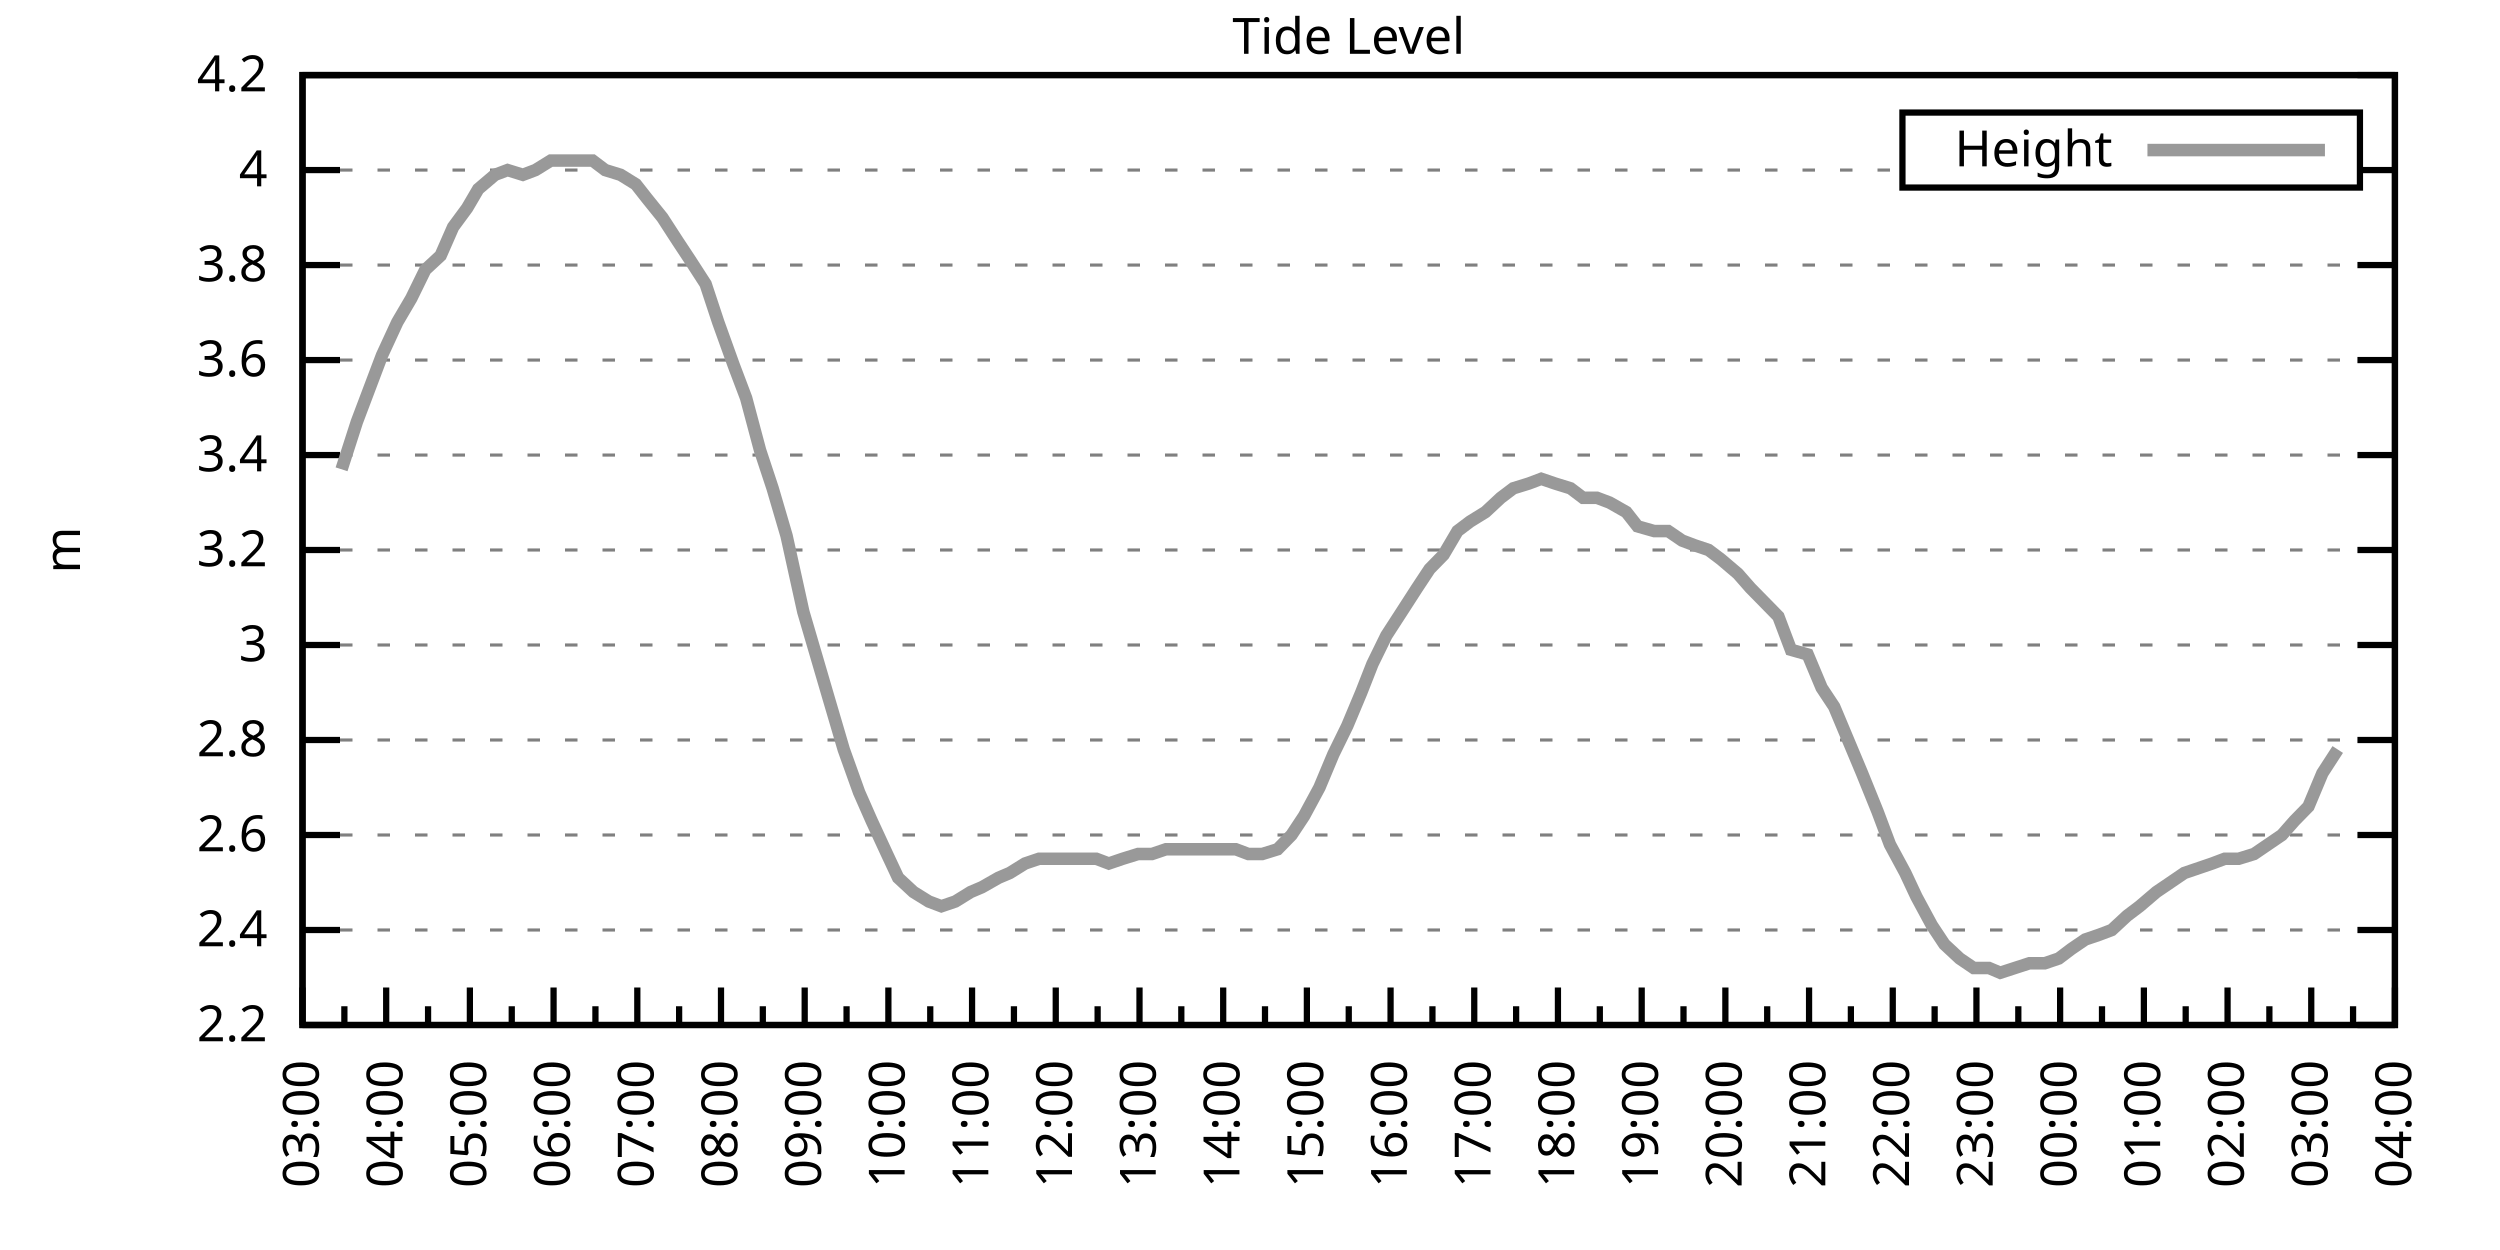
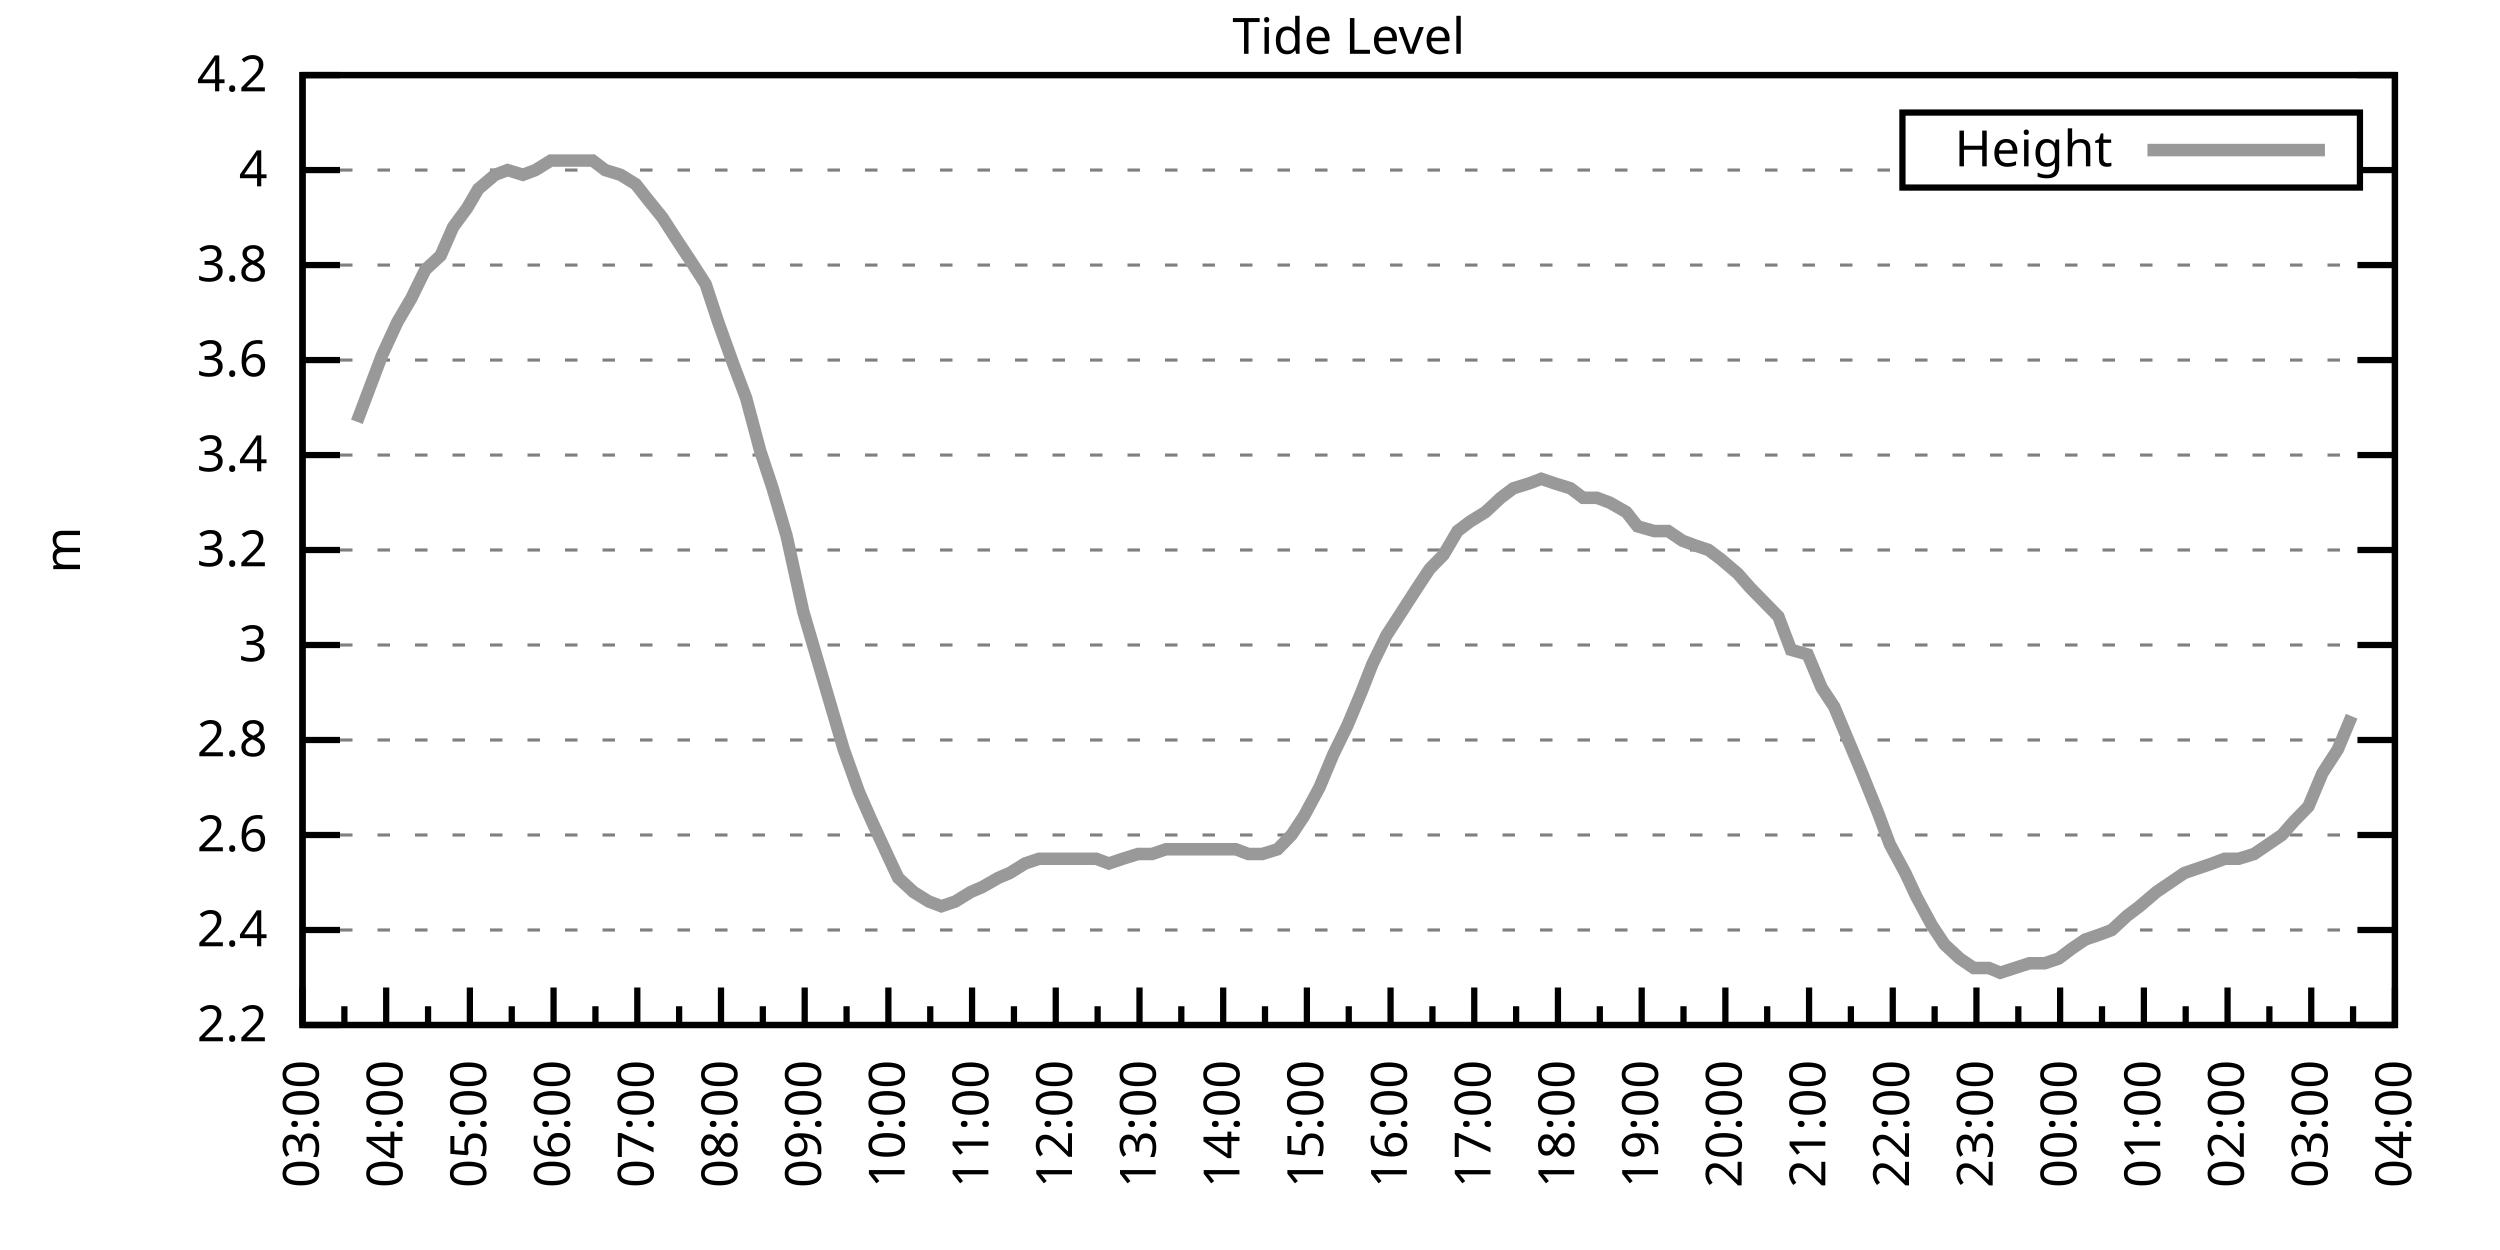
<svg xmlns="http://www.w3.org/2000/svg" xmlns:xlink="http://www.w3.org/1999/xlink" width="400" height="200" viewBox="0 0 400 200">
  <g id="gnuplot_canvas">
    <rect x="0" y="0" width="400" height="200" fill="none" />
    <defs>
      <circle id="gpDot" r="0.5" stroke-width="0.5" stroke="currentColor" />
      <path id="gpPt0" stroke-width="0.333" stroke="currentColor" d="M-1,0 h2 M0,-1 v2" />
      <path id="gpPt1" stroke-width="0.333" stroke="currentColor" d="M-1,-1 L1,1 M1,-1 L-1,1" />
      <path id="gpPt2" stroke-width="0.333" stroke="currentColor" d="M-1,0 L1,0 M0,-1 L0,1 M-1,-1 L1,1 M-1,1 L1,-1" />
      <rect id="gpPt3" stroke-width="0.333" stroke="currentColor" x="-1" y="-1" width="2" height="2" />
      <rect id="gpPt4" stroke-width="0.333" stroke="currentColor" fill="currentColor" x="-1" y="-1" width="2" height="2" />
      <circle id="gpPt5" stroke-width="0.333" stroke="currentColor" cx="0" cy="0" r="1" />
      <use xlink:href="#gpPt5" id="gpPt6" fill="currentColor" stroke="none" />
      <path id="gpPt7" stroke-width="0.333" stroke="currentColor" d="M0,-1.33 L-1.33,0.67 L1.33,0.67 z" />
      <use xlink:href="#gpPt7" id="gpPt8" fill="currentColor" stroke="none" />
      <use xlink:href="#gpPt7" id="gpPt9" stroke="currentColor" transform="rotate(180)" />
      <use xlink:href="#gpPt9" id="gpPt10" fill="currentColor" stroke="none" />
      <use xlink:href="#gpPt3" id="gpPt11" stroke="currentColor" transform="rotate(45)" />
      <use xlink:href="#gpPt11" id="gpPt12" fill="currentColor" stroke="none" />
      <path id="gpPt13" stroke-width="0.333" stroke="currentColor" d="M0,1.330 L1.265,0.411 L0.782,-1.067 L-0.782,-1.076 L-1.265,0.411 z" />
      <use xlink:href="#gpPt13" id="gpPt14" fill="currentColor" stroke="none" />
      <filter id="textbox" filterUnits="objectBoundingBox" x="0" y="0" height="1" width="1">
        <feFlood flood-color="white" flood-opacity="1" result="bgnd" />
        <feComposite in="SourceGraphic" in2="bgnd" operator="atop" />
      </filter>
      <filter id="greybox" filterUnits="objectBoundingBox" x="0" y="0" height="1" width="1">
        <feFlood flood-color="lightgrey" flood-opacity="1" result="grey" />
        <feComposite in="SourceGraphic" in2="grey" operator="atop" />
      </filter>
    </defs>
    <g fill="none" color="white" stroke="currentColor" stroke-width="1.00" stroke-linecap="butt" stroke-linejoin="miter">
</g>
    <g fill="none" color="black" stroke="currentColor" stroke-width="1.00" stroke-linecap="butt" stroke-linejoin="miter">
      <g stroke="none" shape-rendering="crispEdges">
        <polygon fill="rgb(255, 255, 255)" points="48.40,164.00 383.18,164.00 383.18,12.02 48.40,12.02 " />
      </g>
    </g>
    <g fill="none" color="black" stroke="currentColor" stroke-width="1.00" stroke-linecap="butt" stroke-linejoin="miter">
</g>
    <g fill="none" color="black" stroke="black" stroke-width="0.50" stroke-linecap="butt" stroke-linejoin="miter">
</g>
    <g fill="none" color="gray" stroke="currentColor" stroke-width="0.50" stroke-linecap="butt" stroke-linejoin="miter">
      <path stroke="gray" stroke-dasharray="2,4" class="gridline" d="M48.40,164.00 L383.19,164.00  " />
    </g>
    <g fill="none" color="gray" stroke="gray" stroke-width="1.00" stroke-linecap="butt" stroke-linejoin="miter">
</g>
    <g fill="none" color="black" stroke="currentColor" stroke-width="1.00" stroke-linecap="butt" stroke-linejoin="miter">
      <path stroke="black" d="M48.40,164.00 L54.40,164.00 M383.19,164.00 L377.19,164.00  " />
      <g transform="translate(42.80,166.60)" stroke="none" fill="black" font-family="Sans" font-size="8.00" text-anchor="end">
        <text>
          <tspan font-family="Sans"> 2.2</tspan>
        </text>
      </g>
    </g>
    <g fill="none" color="black" stroke="currentColor" stroke-width="1.00" stroke-linecap="butt" stroke-linejoin="miter">
</g>
    <g fill="none" color="black" stroke="black" stroke-width="0.50" stroke-linecap="butt" stroke-linejoin="miter">
</g>
    <g fill="none" color="gray" stroke="currentColor" stroke-width="0.50" stroke-linecap="butt" stroke-linejoin="miter">
      <path stroke="gray" stroke-dasharray="2,4" class="gridline" d="M48.40,148.80 L383.19,148.80  " />
    </g>
    <g fill="none" color="gray" stroke="gray" stroke-width="1.00" stroke-linecap="butt" stroke-linejoin="miter">
</g>
    <g fill="none" color="black" stroke="currentColor" stroke-width="1.00" stroke-linecap="butt" stroke-linejoin="miter">
      <path stroke="black" d="M48.40,148.80 L54.40,148.80 M383.19,148.80 L377.19,148.80  " />
      <g transform="translate(42.80,151.40)" stroke="none" fill="black" font-family="Sans" font-size="8.00" text-anchor="end">
        <text>
          <tspan font-family="Sans"> 2.4</tspan>
        </text>
      </g>
    </g>
    <g fill="none" color="black" stroke="currentColor" stroke-width="1.00" stroke-linecap="butt" stroke-linejoin="miter">
</g>
    <g fill="none" color="black" stroke="black" stroke-width="0.50" stroke-linecap="butt" stroke-linejoin="miter">
</g>
    <g fill="none" color="gray" stroke="currentColor" stroke-width="0.50" stroke-linecap="butt" stroke-linejoin="miter">
      <path stroke="gray" stroke-dasharray="2,4" class="gridline" d="M48.40,133.60 L383.19,133.60  " />
    </g>
    <g fill="none" color="gray" stroke="gray" stroke-width="1.00" stroke-linecap="butt" stroke-linejoin="miter">
</g>
    <g fill="none" color="black" stroke="currentColor" stroke-width="1.00" stroke-linecap="butt" stroke-linejoin="miter">
      <path stroke="black" d="M48.40,133.60 L54.40,133.60 M383.19,133.60 L377.19,133.60  " />
      <g transform="translate(42.80,136.20)" stroke="none" fill="black" font-family="Sans" font-size="8.00" text-anchor="end">
        <text>
          <tspan font-family="Sans"> 2.6</tspan>
        </text>
      </g>
    </g>
    <g fill="none" color="black" stroke="currentColor" stroke-width="1.00" stroke-linecap="butt" stroke-linejoin="miter">
</g>
    <g fill="none" color="black" stroke="black" stroke-width="0.50" stroke-linecap="butt" stroke-linejoin="miter">
</g>
    <g fill="none" color="gray" stroke="currentColor" stroke-width="0.50" stroke-linecap="butt" stroke-linejoin="miter">
      <path stroke="gray" stroke-dasharray="2,4" class="gridline" d="M48.40,118.40 L383.19,118.40  " />
    </g>
    <g fill="none" color="gray" stroke="gray" stroke-width="1.00" stroke-linecap="butt" stroke-linejoin="miter">
</g>
    <g fill="none" color="black" stroke="currentColor" stroke-width="1.00" stroke-linecap="butt" stroke-linejoin="miter">
      <path stroke="black" d="M48.40,118.40 L54.40,118.40 M383.19,118.40 L377.19,118.40  " />
      <g transform="translate(42.80,121.00)" stroke="none" fill="black" font-family="Sans" font-size="8.00" text-anchor="end">
        <text>
          <tspan font-family="Sans"> 2.8</tspan>
        </text>
      </g>
    </g>
    <g fill="none" color="black" stroke="currentColor" stroke-width="1.00" stroke-linecap="butt" stroke-linejoin="miter">
</g>
    <g fill="none" color="black" stroke="black" stroke-width="0.50" stroke-linecap="butt" stroke-linejoin="miter">
</g>
    <g fill="none" color="gray" stroke="currentColor" stroke-width="0.50" stroke-linecap="butt" stroke-linejoin="miter">
      <path stroke="gray" stroke-dasharray="2,4" class="gridline" d="M48.40,103.20 L383.19,103.20  " />
    </g>
    <g fill="none" color="gray" stroke="gray" stroke-width="1.00" stroke-linecap="butt" stroke-linejoin="miter">
</g>
    <g fill="none" color="black" stroke="currentColor" stroke-width="1.00" stroke-linecap="butt" stroke-linejoin="miter">
      <path stroke="black" d="M48.40,103.20 L54.40,103.20 M383.19,103.20 L377.19,103.20  " />
      <g transform="translate(42.80,105.80)" stroke="none" fill="black" font-family="Sans" font-size="8.00" text-anchor="end">
        <text>
          <tspan font-family="Sans"> 3</tspan>
        </text>
      </g>
    </g>
    <g fill="none" color="black" stroke="currentColor" stroke-width="1.00" stroke-linecap="butt" stroke-linejoin="miter">
</g>
    <g fill="none" color="black" stroke="black" stroke-width="0.50" stroke-linecap="butt" stroke-linejoin="miter">
</g>
    <g fill="none" color="gray" stroke="currentColor" stroke-width="0.50" stroke-linecap="butt" stroke-linejoin="miter">
      <path stroke="gray" stroke-dasharray="2,4" class="gridline" d="M48.40,88.00 L383.19,88.00  " />
    </g>
    <g fill="none" color="gray" stroke="gray" stroke-width="1.00" stroke-linecap="butt" stroke-linejoin="miter">
</g>
    <g fill="none" color="black" stroke="currentColor" stroke-width="1.00" stroke-linecap="butt" stroke-linejoin="miter">
      <path stroke="black" d="M48.40,88.00 L54.40,88.00 M383.19,88.00 L377.19,88.00  " />
      <g transform="translate(42.80,90.60)" stroke="none" fill="black" font-family="Sans" font-size="8.00" text-anchor="end">
        <text>
          <tspan font-family="Sans"> 3.2</tspan>
        </text>
      </g>
    </g>
    <g fill="none" color="black" stroke="currentColor" stroke-width="1.00" stroke-linecap="butt" stroke-linejoin="miter">
</g>
    <g fill="none" color="black" stroke="black" stroke-width="0.50" stroke-linecap="butt" stroke-linejoin="miter">
</g>
    <g fill="none" color="gray" stroke="currentColor" stroke-width="0.50" stroke-linecap="butt" stroke-linejoin="miter">
      <path stroke="gray" stroke-dasharray="2,4" class="gridline" d="M48.40,72.81 L383.19,72.81  " />
    </g>
    <g fill="none" color="gray" stroke="gray" stroke-width="1.00" stroke-linecap="butt" stroke-linejoin="miter">
</g>
    <g fill="none" color="black" stroke="currentColor" stroke-width="1.00" stroke-linecap="butt" stroke-linejoin="miter">
      <path stroke="black" d="M48.40,72.81 L54.40,72.81 M383.19,72.81 L377.19,72.81  " />
      <g transform="translate(42.80,75.41)" stroke="none" fill="black" font-family="Sans" font-size="8.00" text-anchor="end">
        <text>
          <tspan font-family="Sans"> 3.4</tspan>
        </text>
      </g>
    </g>
    <g fill="none" color="black" stroke="currentColor" stroke-width="1.00" stroke-linecap="butt" stroke-linejoin="miter">
</g>
    <g fill="none" color="black" stroke="black" stroke-width="0.50" stroke-linecap="butt" stroke-linejoin="miter">
</g>
    <g fill="none" color="gray" stroke="currentColor" stroke-width="0.50" stroke-linecap="butt" stroke-linejoin="miter">
      <path stroke="gray" stroke-dasharray="2,4" class="gridline" d="M48.40,57.61 L383.19,57.61  " />
    </g>
    <g fill="none" color="gray" stroke="gray" stroke-width="1.00" stroke-linecap="butt" stroke-linejoin="miter">
</g>
    <g fill="none" color="black" stroke="currentColor" stroke-width="1.00" stroke-linecap="butt" stroke-linejoin="miter">
      <path stroke="black" d="M48.40,57.61 L54.40,57.61 M383.19,57.61 L377.19,57.61  " />
      <g transform="translate(42.80,60.21)" stroke="none" fill="black" font-family="Sans" font-size="8.00" text-anchor="end">
        <text>
          <tspan font-family="Sans"> 3.6</tspan>
        </text>
      </g>
    </g>
    <g fill="none" color="black" stroke="currentColor" stroke-width="1.00" stroke-linecap="butt" stroke-linejoin="miter">
</g>
    <g fill="none" color="black" stroke="black" stroke-width="0.50" stroke-linecap="butt" stroke-linejoin="miter">
</g>
    <g fill="none" color="gray" stroke="currentColor" stroke-width="0.50" stroke-linecap="butt" stroke-linejoin="miter">
      <path stroke="gray" stroke-dasharray="2,4" class="gridline" d="M48.40,42.41 L383.19,42.41  " />
    </g>
    <g fill="none" color="gray" stroke="gray" stroke-width="1.00" stroke-linecap="butt" stroke-linejoin="miter">
</g>
    <g fill="none" color="black" stroke="currentColor" stroke-width="1.00" stroke-linecap="butt" stroke-linejoin="miter">
      <path stroke="black" d="M48.40,42.41 L54.40,42.41 M383.19,42.41 L377.19,42.41  " />
      <g transform="translate(42.80,45.01)" stroke="none" fill="black" font-family="Sans" font-size="8.00" text-anchor="end">
        <text>
          <tspan font-family="Sans"> 3.8</tspan>
        </text>
      </g>
    </g>
    <g fill="none" color="black" stroke="currentColor" stroke-width="1.00" stroke-linecap="butt" stroke-linejoin="miter">
</g>
    <g fill="none" color="black" stroke="black" stroke-width="0.50" stroke-linecap="butt" stroke-linejoin="miter">
</g>
    <g fill="none" color="gray" stroke="currentColor" stroke-width="0.50" stroke-linecap="butt" stroke-linejoin="miter">
      <path stroke="gray" stroke-dasharray="2,4" class="gridline" d="M48.40,27.21 L304.39,27.21 M377.59,27.21 L383.19,27.21  " />
    </g>
    <g fill="none" color="gray" stroke="gray" stroke-width="1.00" stroke-linecap="butt" stroke-linejoin="miter">
</g>
    <g fill="none" color="black" stroke="currentColor" stroke-width="1.00" stroke-linecap="butt" stroke-linejoin="miter">
      <path stroke="black" d="M48.40,27.21 L54.40,27.21 M383.19,27.21 L377.19,27.21  " />
      <g transform="translate(42.80,29.81)" stroke="none" fill="black" font-family="Sans" font-size="8.00" text-anchor="end">
        <text>
          <tspan font-family="Sans"> 4</tspan>
        </text>
      </g>
    </g>
    <g fill="none" color="black" stroke="currentColor" stroke-width="1.00" stroke-linecap="butt" stroke-linejoin="miter">
</g>
    <g fill="none" color="black" stroke="black" stroke-width="0.50" stroke-linecap="butt" stroke-linejoin="miter">
</g>
    <g fill="none" color="gray" stroke="currentColor" stroke-width="0.50" stroke-linecap="butt" stroke-linejoin="miter">
      <path stroke="gray" stroke-dasharray="2,4" class="gridline" d="M48.40,12.01 L383.19,12.01  " />
    </g>
    <g fill="none" color="gray" stroke="gray" stroke-width="1.00" stroke-linecap="butt" stroke-linejoin="miter">
</g>
    <g fill="none" color="black" stroke="currentColor" stroke-width="1.00" stroke-linecap="butt" stroke-linejoin="miter">
      <path stroke="black" d="M48.40,12.01 L54.40,12.01 M383.19,12.01 L377.19,12.01  " />
      <g transform="translate(42.80,14.61)" stroke="none" fill="black" font-family="Sans" font-size="8.00" text-anchor="end">
        <text>
          <tspan font-family="Sans"> 4.2</tspan>
        </text>
      </g>
    </g>
    <g fill="none" color="black" stroke="currentColor" stroke-width="1.00" stroke-linecap="butt" stroke-linejoin="miter">
      <path stroke="black" d="M48.40,164.00 L48.40,158.00  " />
      <g transform="translate(51.00,169.60) rotate(270)" stroke="none" fill="black" font-family="Sans" font-size="8.00" text-anchor="end">
        <text>
          <tspan font-family="Sans">03:00</tspan>
        </text>
      </g>
    </g>
    <g fill="none" color="black" stroke="currentColor" stroke-width="1.00" stroke-linecap="butt" stroke-linejoin="miter">
      <path stroke="black" d="M55.10,164.00 L55.10,161.00 M61.79,164.00 L61.79,158.00  " />
      <g transform="translate(64.39,169.60) rotate(270)" stroke="none" fill="black" font-family="Sans" font-size="8.00" text-anchor="end">
        <text>
          <tspan font-family="Sans">04:00</tspan>
        </text>
      </g>
    </g>
    <g fill="none" color="black" stroke="currentColor" stroke-width="1.00" stroke-linecap="butt" stroke-linejoin="miter">
      <path stroke="black" d="M68.49,164.00 L68.49,161.00 M75.18,164.00 L75.18,158.00  " />
      <g transform="translate(77.78,169.60) rotate(270)" stroke="none" fill="black" font-family="Sans" font-size="8.00" text-anchor="end">
        <text>
          <tspan font-family="Sans">05:00</tspan>
        </text>
      </g>
    </g>
    <g fill="none" color="black" stroke="currentColor" stroke-width="1.00" stroke-linecap="butt" stroke-linejoin="miter">
      <path stroke="black" d="M81.88,164.00 L81.88,161.00 M88.57,164.00 L88.57,158.00  " />
      <g transform="translate(91.17,169.60) rotate(270)" stroke="none" fill="black" font-family="Sans" font-size="8.00" text-anchor="end">
        <text>
          <tspan font-family="Sans">06:00</tspan>
        </text>
      </g>
    </g>
    <g fill="none" color="black" stroke="currentColor" stroke-width="1.00" stroke-linecap="butt" stroke-linejoin="miter">
      <path stroke="black" d="M95.27,164.00 L95.27,161.00 M101.97,164.00 L101.97,158.00  " />
      <g transform="translate(104.57,169.60) rotate(270)" stroke="none" fill="black" font-family="Sans" font-size="8.00" text-anchor="end">
        <text>
          <tspan font-family="Sans">07:00</tspan>
        </text>
      </g>
    </g>
    <g fill="none" color="black" stroke="currentColor" stroke-width="1.00" stroke-linecap="butt" stroke-linejoin="miter">
      <path stroke="black" d="M108.66,164.00 L108.66,161.00 M115.36,164.00 L115.36,158.00  " />
      <g transform="translate(117.96,169.60) rotate(270)" stroke="none" fill="black" font-family="Sans" font-size="8.00" text-anchor="end">
        <text>
          <tspan font-family="Sans">08:00</tspan>
        </text>
      </g>
    </g>
    <g fill="none" color="black" stroke="currentColor" stroke-width="1.00" stroke-linecap="butt" stroke-linejoin="miter">
      <path stroke="black" d="M122.05,164.00 L122.05,161.00 M128.75,164.00 L128.75,158.00  " />
      <g transform="translate(131.35,169.60) rotate(270)" stroke="none" fill="black" font-family="Sans" font-size="8.00" text-anchor="end">
        <text>
          <tspan font-family="Sans">09:00</tspan>
        </text>
      </g>
    </g>
    <g fill="none" color="black" stroke="currentColor" stroke-width="1.00" stroke-linecap="butt" stroke-linejoin="miter">
      <path stroke="black" d="M135.45,164.00 L135.45,161.00 M142.14,164.00 L142.14,158.00  " />
      <g transform="translate(144.74,169.60) rotate(270)" stroke="none" fill="black" font-family="Sans" font-size="8.00" text-anchor="end">
        <text>
          <tspan font-family="Sans">10:00</tspan>
        </text>
      </g>
    </g>
    <g fill="none" color="black" stroke="currentColor" stroke-width="1.00" stroke-linecap="butt" stroke-linejoin="miter">
      <path stroke="black" d="M148.84,164.00 L148.84,161.00 M155.53,164.00 L155.53,158.00  " />
      <g transform="translate(158.13,169.60) rotate(270)" stroke="none" fill="black" font-family="Sans" font-size="8.00" text-anchor="end">
        <text>
          <tspan font-family="Sans">11:00</tspan>
        </text>
      </g>
    </g>
    <g fill="none" color="black" stroke="currentColor" stroke-width="1.00" stroke-linecap="butt" stroke-linejoin="miter">
      <path stroke="black" d="M162.23,164.00 L162.23,161.00 M168.92,164.00 L168.92,158.00  " />
      <g transform="translate(171.52,169.60) rotate(270)" stroke="none" fill="black" font-family="Sans" font-size="8.00" text-anchor="end">
        <text>
          <tspan font-family="Sans">12:00</tspan>
        </text>
      </g>
    </g>
    <g fill="none" color="black" stroke="currentColor" stroke-width="1.00" stroke-linecap="butt" stroke-linejoin="miter">
      <path stroke="black" d="M175.62,164.00 L175.62,161.00 M182.32,164.00 L182.32,158.00  " />
      <g transform="translate(184.92,169.60) rotate(270)" stroke="none" fill="black" font-family="Sans" font-size="8.00" text-anchor="end">
        <text>
          <tspan font-family="Sans">13:00</tspan>
        </text>
      </g>
    </g>
    <g fill="none" color="black" stroke="currentColor" stroke-width="1.00" stroke-linecap="butt" stroke-linejoin="miter">
      <path stroke="black" d="M189.01,164.00 L189.01,161.00 M195.71,164.00 L195.71,158.00  " />
      <g transform="translate(198.31,169.60) rotate(270)" stroke="none" fill="black" font-family="Sans" font-size="8.00" text-anchor="end">
        <text>
          <tspan font-family="Sans">14:00</tspan>
        </text>
      </g>
    </g>
    <g fill="none" color="black" stroke="currentColor" stroke-width="1.00" stroke-linecap="butt" stroke-linejoin="miter">
      <path stroke="black" d="M202.40,164.00 L202.40,161.00 M209.10,164.00 L209.10,158.00  " />
      <g transform="translate(211.70,169.60) rotate(270)" stroke="none" fill="black" font-family="Sans" font-size="8.00" text-anchor="end">
        <text>
          <tspan font-family="Sans">15:00</tspan>
        </text>
      </g>
    </g>
    <g fill="none" color="black" stroke="currentColor" stroke-width="1.00" stroke-linecap="butt" stroke-linejoin="miter">
      <path stroke="black" d="M215.80,164.00 L215.80,161.00 M222.49,164.00 L222.49,158.00  " />
      <g transform="translate(225.09,169.60) rotate(270)" stroke="none" fill="black" font-family="Sans" font-size="8.00" text-anchor="end">
        <text>
          <tspan font-family="Sans">16:00</tspan>
        </text>
      </g>
    </g>
    <g fill="none" color="black" stroke="currentColor" stroke-width="1.00" stroke-linecap="butt" stroke-linejoin="miter">
      <path stroke="black" d="M229.19,164.00 L229.19,161.00 M235.88,164.00 L235.88,158.00  " />
      <g transform="translate(238.48,169.60) rotate(270)" stroke="none" fill="black" font-family="Sans" font-size="8.00" text-anchor="end">
        <text>
          <tspan font-family="Sans">17:00</tspan>
        </text>
      </g>
    </g>
    <g fill="none" color="black" stroke="currentColor" stroke-width="1.00" stroke-linecap="butt" stroke-linejoin="miter">
      <path stroke="black" d="M242.58,164.00 L242.58,161.00 M249.27,164.00 L249.27,158.00  " />
      <g transform="translate(251.87,169.60) rotate(270)" stroke="none" fill="black" font-family="Sans" font-size="8.00" text-anchor="end">
        <text>
          <tspan font-family="Sans">18:00</tspan>
        </text>
      </g>
    </g>
    <g fill="none" color="black" stroke="currentColor" stroke-width="1.00" stroke-linecap="butt" stroke-linejoin="miter">
      <path stroke="black" d="M255.97,164.00 L255.97,161.00 M262.67,164.00 L262.67,158.00  " />
      <g transform="translate(265.27,169.60) rotate(270)" stroke="none" fill="black" font-family="Sans" font-size="8.00" text-anchor="end">
        <text>
          <tspan font-family="Sans">19:00</tspan>
        </text>
      </g>
    </g>
    <g fill="none" color="black" stroke="currentColor" stroke-width="1.00" stroke-linecap="butt" stroke-linejoin="miter">
      <path stroke="black" d="M269.36,164.00 L269.36,161.00 M276.06,164.00 L276.06,158.00  " />
      <g transform="translate(278.66,169.60) rotate(270)" stroke="none" fill="black" font-family="Sans" font-size="8.00" text-anchor="end">
        <text>
          <tspan font-family="Sans">20:00</tspan>
        </text>
      </g>
    </g>
    <g fill="none" color="black" stroke="currentColor" stroke-width="1.00" stroke-linecap="butt" stroke-linejoin="miter">
      <path stroke="black" d="M282.75,164.00 L282.75,161.00 M289.45,164.00 L289.45,158.00  " />
      <g transform="translate(292.05,169.60) rotate(270)" stroke="none" fill="black" font-family="Sans" font-size="8.00" text-anchor="end">
        <text>
          <tspan font-family="Sans">21:00</tspan>
        </text>
      </g>
    </g>
    <g fill="none" color="black" stroke="currentColor" stroke-width="1.00" stroke-linecap="butt" stroke-linejoin="miter">
      <path stroke="black" d="M296.14,164.00 L296.14,161.00 M302.84,164.00 L302.84,158.00  " />
      <g transform="translate(305.44,169.60) rotate(270)" stroke="none" fill="black" font-family="Sans" font-size="8.00" text-anchor="end">
        <text>
          <tspan font-family="Sans">22:00</tspan>
        </text>
      </g>
    </g>
    <g fill="none" color="black" stroke="currentColor" stroke-width="1.00" stroke-linecap="butt" stroke-linejoin="miter">
      <path stroke="black" d="M309.54,164.00 L309.54,161.00 M316.23,164.00 L316.23,158.00  " />
      <g transform="translate(318.83,169.60) rotate(270)" stroke="none" fill="black" font-family="Sans" font-size="8.00" text-anchor="end">
        <text>
          <tspan font-family="Sans">23:00</tspan>
        </text>
      </g>
    </g>
    <g fill="none" color="black" stroke="currentColor" stroke-width="1.00" stroke-linecap="butt" stroke-linejoin="miter">
      <path stroke="black" d="M322.93,164.00 L322.93,161.00 M329.62,164.00 L329.62,158.00  " />
      <g transform="translate(332.22,169.60) rotate(270)" stroke="none" fill="black" font-family="Sans" font-size="8.00" text-anchor="end">
        <text>
          <tspan font-family="Sans">00:00</tspan>
        </text>
      </g>
    </g>
    <g fill="none" color="black" stroke="currentColor" stroke-width="1.00" stroke-linecap="butt" stroke-linejoin="miter">
      <path stroke="black" d="M336.32,164.00 L336.32,161.00 M343.02,164.00 L343.02,158.00  " />
      <g transform="translate(345.62,169.60) rotate(270)" stroke="none" fill="black" font-family="Sans" font-size="8.00" text-anchor="end">
        <text>
          <tspan font-family="Sans">01:00</tspan>
        </text>
      </g>
    </g>
    <g fill="none" color="black" stroke="currentColor" stroke-width="1.00" stroke-linecap="butt" stroke-linejoin="miter">
      <path stroke="black" d="M349.71,164.00 L349.71,161.00 M356.41,164.00 L356.41,158.00  " />
      <g transform="translate(359.01,169.60) rotate(270)" stroke="none" fill="black" font-family="Sans" font-size="8.00" text-anchor="end">
        <text>
          <tspan font-family="Sans">02:00</tspan>
        </text>
      </g>
    </g>
    <g fill="none" color="black" stroke="currentColor" stroke-width="1.00" stroke-linecap="butt" stroke-linejoin="miter">
      <path stroke="black" d="M363.10,164.00 L363.10,161.00 M369.80,164.00 L369.80,158.00  " />
      <g transform="translate(372.40,169.60) rotate(270)" stroke="none" fill="black" font-family="Sans" font-size="8.00" text-anchor="end">
        <text>
          <tspan font-family="Sans">03:00</tspan>
        </text>
      </g>
    </g>
    <g fill="none" color="black" stroke="currentColor" stroke-width="1.00" stroke-linecap="butt" stroke-linejoin="miter">
      <path stroke="black" d="M376.49,164.00 L376.49,161.00 M383.19,164.00 L383.19,158.00  " />
      <g transform="translate(385.79,169.60) rotate(270)" stroke="none" fill="black" font-family="Sans" font-size="8.00" text-anchor="end">
        <text>
          <tspan font-family="Sans">04:00</tspan>
        </text>
      </g>
    </g>
    <g fill="none" color="black" stroke="currentColor" stroke-width="1.00" stroke-linecap="butt" stroke-linejoin="miter">
</g>
    <g fill="none" color="black" stroke="currentColor" stroke-width="1.00" stroke-linecap="butt" stroke-linejoin="miter">
      <path stroke="black" d="M48.40,12.01 L48.40,164.00 L383.19,164.00 L383.19,12.01 L48.40,12.01 Z  " />
    </g>
    <g fill="none" color="black" stroke="currentColor" stroke-width="1.00" stroke-linecap="butt" stroke-linejoin="miter">
      <g transform="translate(12.80,88.01) rotate(270)" stroke="none" fill="black" font-family="Sans" font-size="8.00" text-anchor="middle">
        <text>
          <tspan font-family="Sans">m</tspan>
        </text>
      </g>
    </g>
    <g fill="none" color="black" stroke="currentColor" stroke-width="1.00" stroke-linecap="butt" stroke-linejoin="miter">
</g>
    <g fill="none" color="black" stroke="currentColor" stroke-width="1.00" stroke-linecap="butt" stroke-linejoin="miter">
      <path stroke="black" d="M304.39,30.01 L304.39,18.01 L377.59,18.01 L377.59,30.01 L304.39,30.01 Z  " />
    </g>
    <g id="Tide_level_plot_1">
      <g fill="none" color="white" stroke="black" stroke-width="2.00" stroke-linecap="butt" stroke-linejoin="miter">
</g>
      <g fill="none" color="black" stroke="currentColor" stroke-width="2.00" stroke-linecap="butt" stroke-linejoin="miter">
        <g transform="translate(337.99,26.61)" stroke="none" fill="black" font-family="Sans" font-size="8.00" text-anchor="end">
          <text>
            <tspan font-family="Sans">Height</tspan>
          </text>
        </g>
      </g>
      <g fill="none" color="black" stroke="currentColor" stroke-width="2.00" stroke-linecap="butt" stroke-linejoin="miter">
-         <path stroke="rgb(153, 153, 153)" d="M343.59,24.01 L371.99,24.01 M54.65,75.09 L57.10,67.49 L59.11,62.17 L61.12,56.85 L63.58,51.53 L65.81,47.73   L68.04,43.17 L70.50,40.89 L72.50,36.33 L74.74,33.29 L76.52,30.25 L79.20,27.97 L81.21,27.21 L83.66,27.97   L85.67,27.21 L88.13,25.69 L90.36,25.69 L92.82,25.69 L94.82,25.69 L96.83,27.21 L99.29,27.97 L101.74,29.49   L103.53,31.77 L105.98,34.81 L108.44,38.61 L110.45,41.65 L112.90,45.45 L114.91,51.53 L117.37,58.37 L119.38,63.69   L121.61,72.05 L123.62,78.13 L125.85,85.73 L128.53,97.88 L130.76,105.48 L132.54,111.56 L135.00,119.92 L137.45,126.76   L139.46,131.32 L141.92,136.64 L143.70,140.44 L146.16,142.72 L148.61,144.24 L150.62,145.00 L152.85,144.24 L155.31,142.72   L157.10,141.96 L159.77,140.44 L161.56,139.68 L164.01,138.16 L166.25,137.40 L168.48,137.40 L170.71,137.40 L172.94,137.40   L175.40,137.40 L177.41,138.16 L179.64,137.40 L182.09,136.64 L184.32,136.64 L186.56,135.88 L188.79,135.88 L190.80,135.88   L192.81,135.88 L195.48,135.88 L197.72,135.88 L199.73,136.64 L201.96,136.64 L204.41,135.88 L206.64,133.60 L208.65,130.56   L211.11,126.00 L213.34,120.68 L215.57,116.12 L217.80,110.80 L219.59,106.24 L221.82,101.68 L224.28,97.88 L226.73,94.08   L228.74,91.04 L230.97,88.76 L233.20,84.97 L235.21,83.45 L237.67,81.93 L240.12,79.65 L242.13,78.13 L244.59,77.37   L246.60,76.61 L248.83,77.37 L251.28,78.13 L253.29,79.65 L255.52,79.65 L257.53,80.41 L260.21,81.93 L262.00,84.21   L264.67,84.97 L266.91,84.97 L269.14,86.49 L271.15,87.25 L273.38,88.00 L275.39,89.52 L278.07,91.80 L280.07,94.08   L282.31,96.36 L284.54,98.64 L286.55,103.96 L289.23,104.72 L291.46,110.04 L293.47,113.08 L295.70,118.40 L297.93,123.72   L300.39,129.80 L302.39,135.12 L304.85,139.68 L306.63,143.48 L309.09,148.04 L311.10,151.08 L313.55,153.36 L315.79,154.88   L318.24,154.88 L320.03,155.64 L324.71,154.12 L327.17,154.12 L329.40,153.36 L331.41,151.84 L333.64,150.32 L335.87,149.56   L337.88,148.80 L340.34,146.52 L342.35,145.00 L345.02,142.72 L347.26,141.20 L349.49,139.68 L351.72,138.92 L353.95,138.16   L355.96,137.40 L358.19,137.40 L360.65,136.64 L362.88,135.12 L365.11,133.60 L367.12,131.32 L369.35,129.04 L371.58,123.72   L374.04,119.92  " />
+         <path stroke="rgb(153, 153, 153)" d="M343.59,24.01 L371.99,24.01 M57.10,67.49 L59.11,62.17 L61.12,56.85 L63.58,51.53 L65.81,47.73 L68.04,43.17   L70.50,40.89 L72.50,36.33 L74.74,33.29 L76.52,30.25 L79.20,27.97 L81.21,27.21 L83.66,27.97 L85.67,27.21   L88.13,25.69 L90.36,25.69 L92.82,25.69 L94.82,25.69 L96.83,27.21 L99.29,27.97 L101.74,29.49 L103.53,31.77   L105.98,34.81 L108.44,38.61 L110.45,41.65 L112.90,45.45 L114.91,51.53 L117.37,58.37 L119.38,63.69 L121.61,72.05   L123.62,78.13 L125.85,85.73 L128.53,97.88 L130.76,105.48 L132.54,111.56 L135.00,119.92 L137.45,126.76 L139.46,131.32   L141.92,136.64 L143.70,140.44 L146.16,142.72 L148.61,144.24 L150.62,145.00 L152.85,144.24 L155.31,142.72 L157.10,141.96   L159.77,140.44 L161.56,139.68 L164.01,138.16 L166.25,137.40 L168.48,137.40 L170.71,137.40 L172.94,137.40 L175.40,137.40   L177.41,138.16 L179.64,137.40 L182.09,136.64 L184.32,136.64 L186.56,135.88 L188.79,135.88 L190.80,135.88 L192.81,135.88   L195.48,135.88 L197.72,135.88 L199.73,136.64 L201.96,136.64 L204.41,135.88 L206.64,133.60 L208.65,130.56 L211.11,126.00   L213.34,120.68 L215.57,116.12 L217.80,110.80 L219.59,106.24 L221.82,101.68 L224.28,97.88 L226.73,94.08 L228.74,91.04   L230.97,88.76 L233.20,84.97 L235.21,83.45 L237.67,81.93 L240.12,79.65 L242.13,78.13 L244.59,77.37 L246.60,76.61   L248.83,77.37 L251.28,78.13 L253.29,79.65 L255.52,79.65 L257.53,80.41 L260.21,81.93 L262.00,84.21 L264.67,84.97   L266.91,84.97 L269.14,86.49 L271.15,87.25 L273.38,88.00 L275.39,89.52 L278.07,91.80 L280.07,94.08 L282.31,96.36   L284.54,98.64 L286.55,103.96 L289.23,104.72 L291.46,110.04 L293.47,113.08 L295.70,118.40 L297.93,123.72 L300.39,129.80   L302.39,135.12 L304.85,139.68 L306.63,143.48 L309.09,148.04 L311.10,151.08 L313.55,153.36 L315.79,154.88 L318.24,154.88   L320.03,155.64 L324.71,154.12 L327.17,154.12 L329.40,153.36 L331.41,151.84 L333.64,150.32 L335.87,149.56 L337.88,148.80   L340.34,146.52 L342.35,145.00 L345.02,142.72 L347.26,141.20 L349.49,139.68 L351.72,138.92 L353.95,138.16 L355.96,137.40   L358.19,137.40 L360.65,136.64 L362.88,135.12 L365.11,133.60 L367.12,131.32 L369.35,129.04 L371.58,123.72 L374.04,119.92   L376.27,114.60  " />
      </g>
    </g>
    <g fill="none" color="black" stroke="currentColor" stroke-width="2.00" stroke-linecap="butt" stroke-linejoin="miter">
</g>
    <g fill="none" color="black" stroke="black" stroke-width="1.00" stroke-linecap="butt" stroke-linejoin="miter">
</g>
    <g fill="none" color="black" stroke="currentColor" stroke-width="1.00" stroke-linecap="butt" stroke-linejoin="miter">
      <path stroke="black" d="M48.40,12.01 L48.40,164.00 L383.19,164.00 L383.19,12.01 L48.40,12.01 Z  " />
    </g>
    <g fill="none" color="black" stroke="currentColor" stroke-width="1.00" stroke-linecap="butt" stroke-linejoin="miter">
      <g transform="translate(215.79,8.61)" stroke="none" fill="black" font-family="Sans" font-size="8.00" text-anchor="middle">
        <text>
          <tspan font-family="Sans">Tide Level</tspan>
        </text>
      </g>
    </g>
    <g fill="none" color="black" stroke="currentColor" stroke-width="1.00" stroke-linecap="butt" stroke-linejoin="miter">
</g>
  </g>
</svg>
